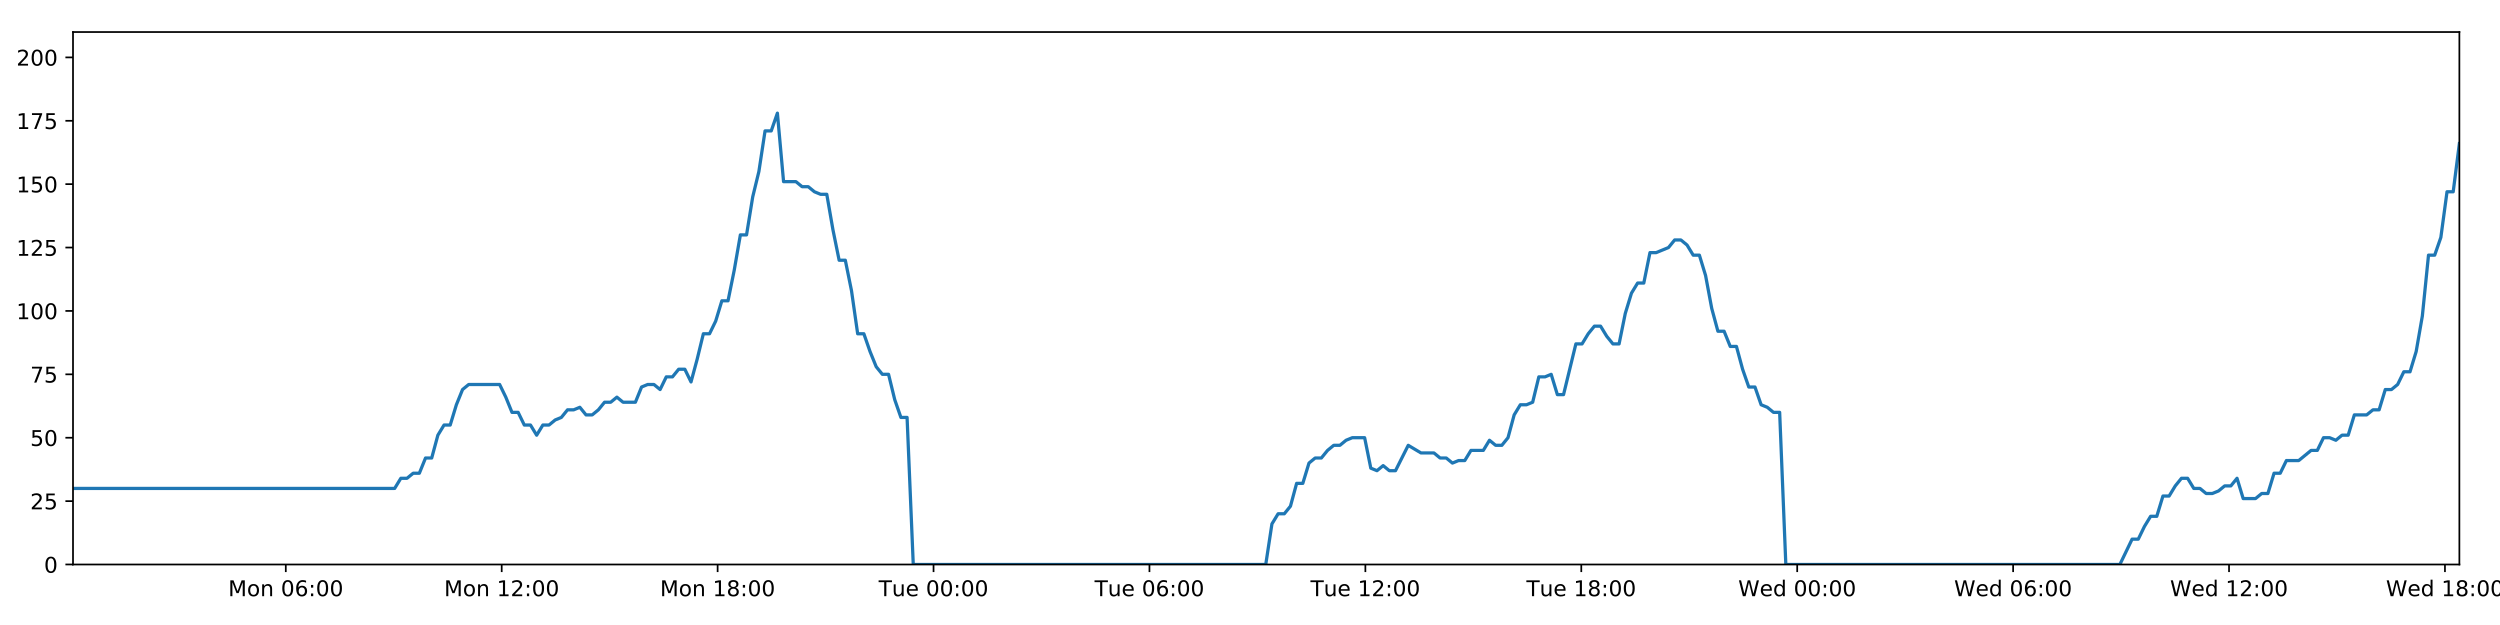
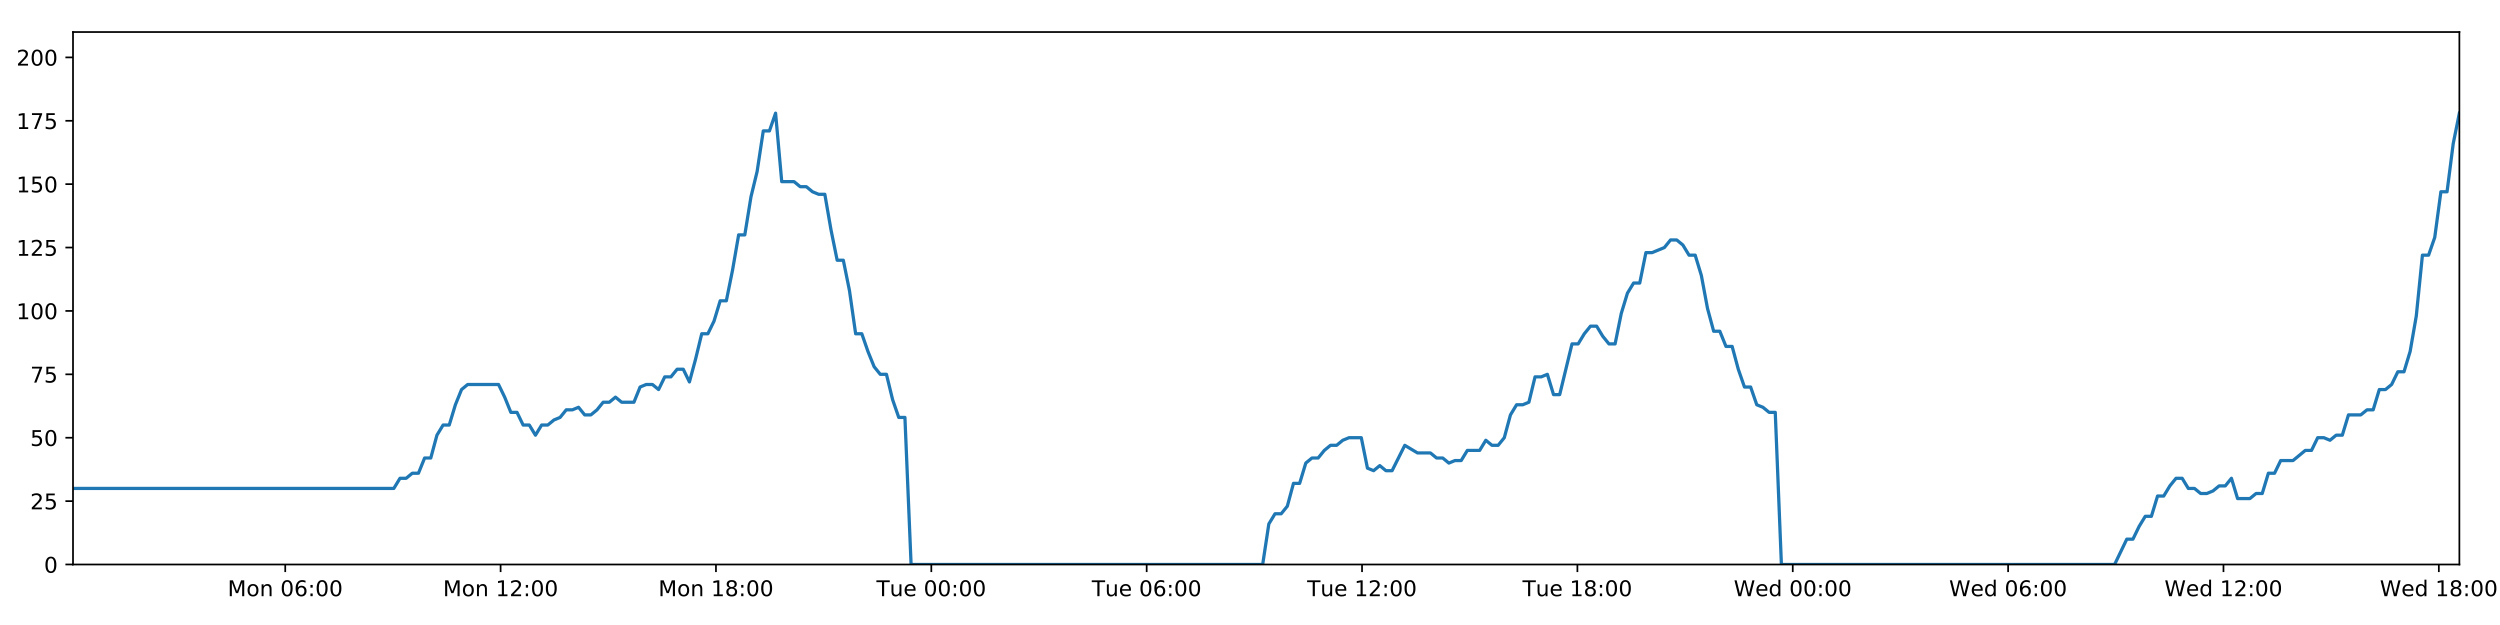
<svg xmlns="http://www.w3.org/2000/svg" xmlns:xlink="http://www.w3.org/1999/xlink" height="288pt" version="1.1" viewBox="0 0 1152 288" width="1152pt">
  <defs>
    <style type="text/css">
*{stroke-linecap:butt;stroke-linejoin:round;}
  </style>
  </defs>
  <g id="figure_1">
    <g id="patch_1">
      <path d="M 0 288  L 1152 288  L 1152 0  L 0 0  z " style="fill:#ffffff;" />
    </g>
    <g id="axes_1">
      <g id="patch_2">
        <path d="M 33.64 260.12  L 1133.28 260.12  L 1133.28 14.76  L 33.64 14.76  z " style="fill:#ffffff;" />
      </g>
      <g id="matplotlib.axis_1">
        <g id="xtick_1">
          <g id="line2d_1">
            <defs>
-               <path d="M 0 0  L 0 3.5  " id="mdab84ec1bc" style="stroke:#000000;stroke-width:0.8;" />
-             </defs>
-             <g>
-               <use style="stroke:#000000;stroke-width:0.8;" x="131.691" xlink:href="#mdab84ec1bc" y="260.12" />
+               <path d="M 0 0  L 0 3.5  " id="mb225ecdd2f" style="stroke:#000000;stroke-width:0.8;" />
+             </defs>
+             <g>
+               <use style="stroke:#000000;stroke-width:0.8;" x="131.438" xlink:href="#mb225ecdd2f" y="260.12" />
            </g>
          </g>
          <g id="text_1">
            <defs>
              <path d="M 9.812 72.906  L 24.516 72.906  L 43.109 23.297  L 61.812 72.906  L 76.516 72.906  L 76.516 0  L 66.891 0  L 66.891 64.016  L 48.094 14.016  L 38.188 14.016  L 19.391 64.016  L 19.391 0  L 9.812 0  z " id="DejaVuSans-77" />
              <path d="M 30.609 48.391  Q 23.391 48.391 19.188 42.75  Q 14.984 37.109 14.984 27.297  Q 14.984 17.484 19.156 11.844  Q 23.344 6.203 30.609 6.203  Q 37.797 6.203 41.984 11.859  Q 46.188 17.531 46.188 27.297  Q 46.188 37.016 41.984 42.703  Q 37.797 48.391 30.609 48.391  z M 30.609 56  Q 42.328 56 49.016 48.375  Q 55.719 40.766 55.719 27.297  Q 55.719 13.875 49.016 6.219  Q 42.328 -1.422 30.609 -1.422  Q 18.844 -1.422 12.172 6.219  Q 5.516 13.875 5.516 27.297  Q 5.516 40.766 12.172 48.375  Q 18.844 56 30.609 56  z " id="DejaVuSans-111" />
              <path d="M 54.891 33.016  L 54.891 0  L 45.906 0  L 45.906 32.719  Q 45.906 40.484 42.875 44.328  Q 39.844 48.188 33.797 48.188  Q 26.516 48.188 22.312 43.547  Q 18.109 38.922 18.109 30.906  L 18.109 0  L 9.078 0  L 9.078 54.688  L 18.109 54.688  L 18.109 46.188  Q 21.344 51.125 25.703 53.562  Q 30.078 56 35.797 56  Q 45.219 56 50.047 50.172  Q 54.891 44.344 54.891 33.016  z " id="DejaVuSans-110" />
              <path id="DejaVuSans-32" />
              <path d="M 31.781 66.406  Q 24.172 66.406 20.328 58.906  Q 16.5 51.422 16.5 36.375  Q 16.5 21.391 20.328 13.891  Q 24.172 6.391 31.781 6.391  Q 39.453 6.391 43.281 13.891  Q 47.125 21.391 47.125 36.375  Q 47.125 51.422 43.281 58.906  Q 39.453 66.406 31.781 66.406  z M 31.781 74.219  Q 44.047 74.219 50.516 64.516  Q 56.984 54.828 56.984 36.375  Q 56.984 17.969 50.516 8.266  Q 44.047 -1.422 31.781 -1.422  Q 19.531 -1.422 13.062 8.266  Q 6.594 17.969 6.594 36.375  Q 6.594 54.828 13.062 64.516  Q 19.531 74.219 31.781 74.219  z " id="DejaVuSans-48" />
              <path d="M 33.016 40.375  Q 26.375 40.375 22.484 35.828  Q 18.609 31.297 18.609 23.391  Q 18.609 15.531 22.484 10.953  Q 26.375 6.391 33.016 6.391  Q 39.656 6.391 43.531 10.953  Q 47.406 15.531 47.406 23.391  Q 47.406 31.297 43.531 35.828  Q 39.656 40.375 33.016 40.375  z M 52.594 71.297  L 52.594 62.312  Q 48.875 64.062 45.094 64.984  Q 41.312 65.922 37.594 65.922  Q 27.828 65.922 22.672 59.328  Q 17.531 52.734 16.797 39.406  Q 19.672 43.656 24.016 45.922  Q 28.375 48.188 33.594 48.188  Q 44.578 48.188 50.953 41.516  Q 57.328 34.859 57.328 23.391  Q 57.328 12.156 50.688 5.359  Q 44.047 -1.422 33.016 -1.422  Q 20.359 -1.422 13.672 8.266  Q 6.984 17.969 6.984 36.375  Q 6.984 53.656 15.188 63.938  Q 23.391 74.219 37.203 74.219  Q 40.922 74.219 44.703 73.484  Q 48.484 72.75 52.594 71.297  z " id="DejaVuSans-54" />
              <path d="M 11.719 12.406  L 22.016 12.406  L 22.016 0  L 11.719 0  z M 11.719 51.703  L 22.016 51.703  L 22.016 39.312  L 11.719 39.312  z " id="DejaVuSans-58" />
            </defs>
-             <g transform="translate(105.1505 274.7184)scale(0.1 -0.1)">
+             <g transform="translate(104.8975 274.7184)scale(0.1 -0.1)">
              <use xlink:href="#DejaVuSans-77" />
              <use x="86.279" xlink:href="#DejaVuSans-111" />
              <use x="147.461" xlink:href="#DejaVuSans-110" />
              <use x="210.84" xlink:href="#DejaVuSans-32" />
              <use x="242.627" xlink:href="#DejaVuSans-48" />
              <use x="306.25" xlink:href="#DejaVuSans-54" />
              <use x="369.873" xlink:href="#DejaVuSans-58" />
              <use x="403.564" xlink:href="#DejaVuSans-48" />
              <use x="467.188" xlink:href="#DejaVuSans-48" />
            </g>
          </g>
        </g>
        <g id="xtick_2">
          <g id="line2d_2">
            <g>
-               <use style="stroke:#000000;stroke-width:0.8;" x="231.185" xlink:href="#mdab84ec1bc" y="260.12" />
+               <use style="stroke:#000000;stroke-width:0.8;" x="230.676" xlink:href="#mb225ecdd2f" y="260.12" />
            </g>
          </g>
          <g id="text_2">
            <defs>
              <path d="M 12.406 8.297  L 28.516 8.297  L 28.516 63.922  L 10.984 60.406  L 10.984 69.391  L 28.422 72.906  L 38.281 72.906  L 38.281 8.297  L 54.391 8.297  L 54.391 0  L 12.406 0  z " id="DejaVuSans-49" />
              <path d="M 19.188 8.297  L 53.609 8.297  L 53.609 0  L 7.328 0  L 7.328 8.297  Q 12.938 14.109 22.625 23.891  Q 32.328 33.688 34.812 36.531  Q 39.547 41.844 41.422 45.531  Q 43.312 49.219 43.312 52.781  Q 43.312 58.594 39.234 62.25  Q 35.156 65.922 28.609 65.922  Q 23.969 65.922 18.812 64.312  Q 13.672 62.703 7.812 59.422  L 7.812 69.391  Q 13.766 71.781 18.938 73  Q 24.125 74.219 28.422 74.219  Q 39.75 74.219 46.484 68.547  Q 53.219 62.891 53.219 53.422  Q 53.219 48.922 51.531 44.891  Q 49.859 40.875 45.406 35.406  Q 44.188 33.984 37.641 27.219  Q 31.109 20.453 19.188 8.297  z " id="DejaVuSans-50" />
            </defs>
-             <g transform="translate(204.6448 274.7184)scale(0.1 -0.1)">
+             <g transform="translate(204.1351 274.7184)scale(0.1 -0.1)">
              <use xlink:href="#DejaVuSans-77" />
              <use x="86.279" xlink:href="#DejaVuSans-111" />
              <use x="147.461" xlink:href="#DejaVuSans-110" />
              <use x="210.84" xlink:href="#DejaVuSans-32" />
              <use x="242.627" xlink:href="#DejaVuSans-49" />
              <use x="306.25" xlink:href="#DejaVuSans-50" />
              <use x="369.873" xlink:href="#DejaVuSans-58" />
              <use x="403.564" xlink:href="#DejaVuSans-48" />
              <use x="467.188" xlink:href="#DejaVuSans-48" />
            </g>
          </g>
        </g>
        <g id="xtick_3">
          <g id="line2d_3">
            <g>
-               <use style="stroke:#000000;stroke-width:0.8;" x="330.68" xlink:href="#mdab84ec1bc" y="260.12" />
+               <use style="stroke:#000000;stroke-width:0.8;" x="329.913" xlink:href="#mb225ecdd2f" y="260.12" />
            </g>
          </g>
          <g id="text_3">
            <defs>
              <path d="M 31.781 34.625  Q 24.75 34.625 20.719 30.859  Q 16.703 27.094 16.703 20.516  Q 16.703 13.922 20.719 10.156  Q 24.75 6.391 31.781 6.391  Q 38.812 6.391 42.859 10.172  Q 46.922 13.969 46.922 20.516  Q 46.922 27.094 42.891 30.859  Q 38.875 34.625 31.781 34.625  z M 21.922 38.812  Q 15.578 40.375 12.031 44.719  Q 8.5 49.078 8.5 55.328  Q 8.5 64.062 14.719 69.141  Q 20.953 74.219 31.781 74.219  Q 42.672 74.219 48.875 69.141  Q 55.078 64.062 55.078 55.328  Q 55.078 49.078 51.531 44.719  Q 48 40.375 41.703 38.812  Q 48.828 37.156 52.797 32.312  Q 56.781 27.484 56.781 20.516  Q 56.781 9.906 50.312 4.234  Q 43.844 -1.422 31.781 -1.422  Q 19.734 -1.422 13.25 4.234  Q 6.781 9.906 6.781 20.516  Q 6.781 27.484 10.781 32.312  Q 14.797 37.156 21.922 38.812  z M 18.312 54.391  Q 18.312 48.734 21.844 45.562  Q 25.391 42.391 31.781 42.391  Q 38.141 42.391 41.719 45.562  Q 45.312 48.734 45.312 54.391  Q 45.312 60.062 41.719 63.234  Q 38.141 66.406 31.781 66.406  Q 25.391 66.406 21.844 63.234  Q 18.312 60.062 18.312 54.391  z " id="DejaVuSans-56" />
            </defs>
-             <g transform="translate(304.1391 274.7184)scale(0.1 -0.1)">
+             <g transform="translate(303.3727 274.7184)scale(0.1 -0.1)">
              <use xlink:href="#DejaVuSans-77" />
              <use x="86.279" xlink:href="#DejaVuSans-111" />
              <use x="147.461" xlink:href="#DejaVuSans-110" />
              <use x="210.84" xlink:href="#DejaVuSans-32" />
              <use x="242.627" xlink:href="#DejaVuSans-49" />
              <use x="306.25" xlink:href="#DejaVuSans-56" />
              <use x="369.873" xlink:href="#DejaVuSans-58" />
              <use x="403.564" xlink:href="#DejaVuSans-48" />
              <use x="467.188" xlink:href="#DejaVuSans-48" />
            </g>
          </g>
        </g>
        <g id="xtick_4">
          <g id="line2d_4">
            <g>
-               <use style="stroke:#000000;stroke-width:0.8;" x="430.174" xlink:href="#mdab84ec1bc" y="260.12" />
+               <use style="stroke:#000000;stroke-width:0.8;" x="429.151" xlink:href="#mb225ecdd2f" y="260.12" />
            </g>
          </g>
          <g id="text_4">
            <defs>
              <path d="M -0.297 72.906  L 61.375 72.906  L 61.375 64.594  L 35.5 64.594  L 35.5 0  L 25.594 0  L 25.594 64.594  L -0.297 64.594  z " id="DejaVuSans-84" />
              <path d="M 8.5 21.578  L 8.5 54.688  L 17.484 54.688  L 17.484 21.922  Q 17.484 14.156 20.5 10.266  Q 23.531 6.391 29.594 6.391  Q 36.859 6.391 41.078 11.031  Q 45.312 15.672 45.312 23.688  L 45.312 54.688  L 54.297 54.688  L 54.297 0  L 45.312 0  L 45.312 8.406  Q 42.047 3.422 37.719 1  Q 33.406 -1.422 27.688 -1.422  Q 18.266 -1.422 13.375 4.438  Q 8.5 10.297 8.5 21.578  z M 31.109 56  z " id="DejaVuSans-117" />
              <path d="M 56.203 29.594  L 56.203 25.203  L 14.891 25.203  Q 15.484 15.922 20.484 11.062  Q 25.484 6.203 34.422 6.203  Q 39.594 6.203 44.453 7.469  Q 49.312 8.734 54.109 11.281  L 54.109 2.781  Q 49.266 0.734 44.188 -0.344  Q 39.109 -1.422 33.891 -1.422  Q 20.797 -1.422 13.156 6.188  Q 5.516 13.812 5.516 26.812  Q 5.516 40.234 12.766 48.109  Q 20.016 56 32.328 56  Q 43.359 56 49.781 48.891  Q 56.203 41.797 56.203 29.594  z M 47.219 32.234  Q 47.125 39.594 43.094 43.984  Q 39.062 48.391 32.422 48.391  Q 24.906 48.391 20.391 44.141  Q 15.875 39.891 15.188 32.172  z " id="DejaVuSans-101" />
            </defs>
-             <g transform="translate(404.8881 274.7184)scale(0.1 -0.1)">
+             <g transform="translate(403.865 274.7184)scale(0.1 -0.1)">
              <use xlink:href="#DejaVuSans-84" />
              <use x="60.85" xlink:href="#DejaVuSans-117" />
              <use x="124.229" xlink:href="#DejaVuSans-101" />
              <use x="185.752" xlink:href="#DejaVuSans-32" />
              <use x="217.539" xlink:href="#DejaVuSans-48" />
              <use x="281.162" xlink:href="#DejaVuSans-48" />
              <use x="344.785" xlink:href="#DejaVuSans-58" />
              <use x="378.477" xlink:href="#DejaVuSans-48" />
              <use x="442.1" xlink:href="#DejaVuSans-48" />
            </g>
          </g>
        </g>
        <g id="xtick_5">
          <g id="line2d_5">
            <g>
-               <use style="stroke:#000000;stroke-width:0.8;" x="529.668" xlink:href="#mdab84ec1bc" y="260.12" />
+               <use style="stroke:#000000;stroke-width:0.8;" x="528.389" xlink:href="#mb225ecdd2f" y="260.12" />
            </g>
          </g>
          <g id="text_5">
-             <g transform="translate(504.3824 274.7184)scale(0.1 -0.1)">
+             <g transform="translate(503.1026 274.7184)scale(0.1 -0.1)">
              <use xlink:href="#DejaVuSans-84" />
              <use x="60.85" xlink:href="#DejaVuSans-117" />
              <use x="124.229" xlink:href="#DejaVuSans-101" />
              <use x="185.752" xlink:href="#DejaVuSans-32" />
              <use x="217.539" xlink:href="#DejaVuSans-48" />
              <use x="281.162" xlink:href="#DejaVuSans-54" />
              <use x="344.785" xlink:href="#DejaVuSans-58" />
              <use x="378.477" xlink:href="#DejaVuSans-48" />
              <use x="442.1" xlink:href="#DejaVuSans-48" />
            </g>
          </g>
        </g>
        <g id="xtick_6">
          <g id="line2d_6">
            <g>
-               <use style="stroke:#000000;stroke-width:0.8;" x="629.163" xlink:href="#mdab84ec1bc" y="260.12" />
+               <use style="stroke:#000000;stroke-width:0.8;" x="627.626" xlink:href="#mb225ecdd2f" y="260.12" />
            </g>
          </g>
          <g id="text_6">
-             <g transform="translate(603.8767 274.7184)scale(0.1 -0.1)">
+             <g transform="translate(602.3402 274.7184)scale(0.1 -0.1)">
              <use xlink:href="#DejaVuSans-84" />
              <use x="60.85" xlink:href="#DejaVuSans-117" />
              <use x="124.229" xlink:href="#DejaVuSans-101" />
              <use x="185.752" xlink:href="#DejaVuSans-32" />
              <use x="217.539" xlink:href="#DejaVuSans-49" />
              <use x="281.162" xlink:href="#DejaVuSans-50" />
              <use x="344.785" xlink:href="#DejaVuSans-58" />
              <use x="378.477" xlink:href="#DejaVuSans-48" />
              <use x="442.1" xlink:href="#DejaVuSans-48" />
            </g>
          </g>
        </g>
        <g id="xtick_7">
          <g id="line2d_7">
            <g>
-               <use style="stroke:#000000;stroke-width:0.8;" x="728.657" xlink:href="#mdab84ec1bc" y="260.12" />
+               <use style="stroke:#000000;stroke-width:0.8;" x="726.864" xlink:href="#mb225ecdd2f" y="260.12" />
            </g>
          </g>
          <g id="text_7">
-             <g transform="translate(703.371 274.7184)scale(0.1 -0.1)">
+             <g transform="translate(701.5778 274.7184)scale(0.1 -0.1)">
              <use xlink:href="#DejaVuSans-84" />
              <use x="60.85" xlink:href="#DejaVuSans-117" />
              <use x="124.229" xlink:href="#DejaVuSans-101" />
              <use x="185.752" xlink:href="#DejaVuSans-32" />
              <use x="217.539" xlink:href="#DejaVuSans-49" />
              <use x="281.162" xlink:href="#DejaVuSans-56" />
              <use x="344.785" xlink:href="#DejaVuSans-58" />
              <use x="378.477" xlink:href="#DejaVuSans-48" />
              <use x="442.1" xlink:href="#DejaVuSans-48" />
            </g>
          </g>
        </g>
        <g id="xtick_8">
          <g id="line2d_8">
            <g>
-               <use style="stroke:#000000;stroke-width:0.8;" x="828.151" xlink:href="#mdab84ec1bc" y="260.12" />
+               <use style="stroke:#000000;stroke-width:0.8;" x="826.101" xlink:href="#mb225ecdd2f" y="260.12" />
            </g>
          </g>
          <g id="text_8">
            <defs>
              <path d="M 3.328 72.906  L 13.281 72.906  L 28.609 11.281  L 43.891 72.906  L 54.984 72.906  L 70.312 11.281  L 85.594 72.906  L 95.609 72.906  L 77.297 0  L 64.891 0  L 49.516 63.281  L 33.984 0  L 21.578 0  z " id="DejaVuSans-87" />
              <path d="M 45.406 46.391  L 45.406 75.984  L 54.391 75.984  L 54.391 0  L 45.406 0  L 45.406 8.203  Q 42.578 3.328 38.25 0.953  Q 33.938 -1.422 27.875 -1.422  Q 17.969 -1.422 11.734 6.484  Q 5.516 14.406 5.516 27.297  Q 5.516 40.188 11.734 48.094  Q 17.969 56 27.875 56  Q 33.938 56 38.25 53.625  Q 42.578 51.266 45.406 46.391  z M 14.797 27.297  Q 14.797 17.391 18.875 11.75  Q 22.953 6.109 30.078 6.109  Q 37.203 6.109 41.297 11.75  Q 45.406 17.391 45.406 27.297  Q 45.406 37.203 41.297 42.844  Q 37.203 48.484 30.078 48.484  Q 22.953 48.484 18.875 42.844  Q 14.797 37.203 14.797 27.297  z " id="DejaVuSans-100" />
            </defs>
-             <g transform="translate(800.9622 274.7184)scale(0.1 -0.1)">
+             <g transform="translate(798.9123 274.7184)scale(0.1 -0.1)">
              <use xlink:href="#DejaVuSans-87" />
              <use x="98.799" xlink:href="#DejaVuSans-101" />
              <use x="160.322" xlink:href="#DejaVuSans-100" />
              <use x="223.799" xlink:href="#DejaVuSans-32" />
              <use x="255.586" xlink:href="#DejaVuSans-48" />
              <use x="319.209" xlink:href="#DejaVuSans-48" />
              <use x="382.832" xlink:href="#DejaVuSans-58" />
              <use x="416.523" xlink:href="#DejaVuSans-48" />
              <use x="480.146" xlink:href="#DejaVuSans-48" />
            </g>
          </g>
        </g>
        <g id="xtick_9">
          <g id="line2d_9">
            <g>
-               <use style="stroke:#000000;stroke-width:0.8;" x="927.646" xlink:href="#mdab84ec1bc" y="260.12" />
+               <use style="stroke:#000000;stroke-width:0.8;" x="925.339" xlink:href="#mb225ecdd2f" y="260.12" />
            </g>
          </g>
          <g id="text_9">
-             <g transform="translate(900.4565 274.7184)scale(0.1 -0.1)">
+             <g transform="translate(898.1499 274.7184)scale(0.1 -0.1)">
              <use xlink:href="#DejaVuSans-87" />
              <use x="98.799" xlink:href="#DejaVuSans-101" />
              <use x="160.322" xlink:href="#DejaVuSans-100" />
              <use x="223.799" xlink:href="#DejaVuSans-32" />
              <use x="255.586" xlink:href="#DejaVuSans-48" />
              <use x="319.209" xlink:href="#DejaVuSans-54" />
              <use x="382.832" xlink:href="#DejaVuSans-58" />
              <use x="416.523" xlink:href="#DejaVuSans-48" />
              <use x="480.146" xlink:href="#DejaVuSans-48" />
            </g>
          </g>
        </g>
        <g id="xtick_10">
          <g id="line2d_10">
            <g>
-               <use style="stroke:#000000;stroke-width:0.8;" x="1027.14" xlink:href="#mdab84ec1bc" y="260.12" />
+               <use style="stroke:#000000;stroke-width:0.8;" x="1024.577" xlink:href="#mb225ecdd2f" y="260.12" />
            </g>
          </g>
          <g id="text_10">
-             <g transform="translate(999.9508 274.7184)scale(0.1 -0.1)">
+             <g transform="translate(997.3875 274.7184)scale(0.1 -0.1)">
              <use xlink:href="#DejaVuSans-87" />
              <use x="98.799" xlink:href="#DejaVuSans-101" />
              <use x="160.322" xlink:href="#DejaVuSans-100" />
              <use x="223.799" xlink:href="#DejaVuSans-32" />
              <use x="255.586" xlink:href="#DejaVuSans-49" />
              <use x="319.209" xlink:href="#DejaVuSans-50" />
              <use x="382.832" xlink:href="#DejaVuSans-58" />
              <use x="416.523" xlink:href="#DejaVuSans-48" />
              <use x="480.146" xlink:href="#DejaVuSans-48" />
            </g>
          </g>
        </g>
        <g id="xtick_11">
          <g id="line2d_11">
            <g>
-               <use style="stroke:#000000;stroke-width:0.8;" x="1126.634" xlink:href="#mdab84ec1bc" y="260.12" />
+               <use style="stroke:#000000;stroke-width:0.8;" x="1123.814" xlink:href="#mb225ecdd2f" y="260.12" />
            </g>
          </g>
          <g id="text_11">
-             <g transform="translate(1099.445 274.7184)scale(0.1 -0.1)">
+             <g transform="translate(1096.625 274.7184)scale(0.1 -0.1)">
              <use xlink:href="#DejaVuSans-87" />
              <use x="98.799" xlink:href="#DejaVuSans-101" />
              <use x="160.322" xlink:href="#DejaVuSans-100" />
              <use x="223.799" xlink:href="#DejaVuSans-32" />
              <use x="255.586" xlink:href="#DejaVuSans-49" />
              <use x="319.209" xlink:href="#DejaVuSans-56" />
              <use x="382.832" xlink:href="#DejaVuSans-58" />
              <use x="416.523" xlink:href="#DejaVuSans-48" />
              <use x="480.146" xlink:href="#DejaVuSans-48" />
            </g>
          </g>
        </g>
      </g>
      <g id="matplotlib.axis_2">
        <g id="ytick_1">
          <g id="line2d_12">
            <defs>
-               <path d="M 0 0  L -3.5 0  " id="me40e53bb02" style="stroke:#000000;stroke-width:0.8;" />
-             </defs>
-             <g>
-               <use style="stroke:#000000;stroke-width:0.8;" x="33.64" xlink:href="#me40e53bb02" y="260.12" />
+               <path d="M 0 0  L -3.5 0  " id="md3b3fbb5e9" style="stroke:#000000;stroke-width:0.8;" />
+             </defs>
+             <g>
+               <use style="stroke:#000000;stroke-width:0.8;" x="33.64" xlink:href="#md3b3fbb5e9" y="260.12" />
            </g>
          </g>
          <g id="text_12">
            <g transform="translate(20.2775 263.9192)scale(0.1 -0.1)">
              <use xlink:href="#DejaVuSans-48" />
            </g>
          </g>
        </g>
        <g id="ytick_2">
          <g id="line2d_13">
            <g>
-               <use style="stroke:#000000;stroke-width:0.8;" x="33.64" xlink:href="#me40e53bb02" y="230.91" />
+               <use style="stroke:#000000;stroke-width:0.8;" x="33.64" xlink:href="#md3b3fbb5e9" y="230.91" />
            </g>
          </g>
          <g id="text_13">
            <defs>
              <path d="M 10.797 72.906  L 49.516 72.906  L 49.516 64.594  L 19.828 64.594  L 19.828 46.734  Q 21.969 47.469 24.109 47.828  Q 26.266 48.188 28.422 48.188  Q 40.625 48.188 47.75 41.5  Q 54.891 34.812 54.891 23.391  Q 54.891 11.625 47.562 5.094  Q 40.234 -1.422 26.906 -1.422  Q 22.312 -1.422 17.547 -0.641  Q 12.797 0.141 7.719 1.703  L 7.719 11.625  Q 12.109 9.234 16.797 8.062  Q 21.484 6.891 26.703 6.891  Q 35.156 6.891 40.078 11.328  Q 45.016 15.766 45.016 23.391  Q 45.016 31 40.078 35.438  Q 35.156 39.891 26.703 39.891  Q 22.75 39.891 18.812 39.016  Q 14.891 38.141 10.797 36.281  z " id="DejaVuSans-53" />
            </defs>
            <g transform="translate(13.915 234.7097)scale(0.1 -0.1)">
              <use xlink:href="#DejaVuSans-50" />
              <use x="63.623" xlink:href="#DejaVuSans-53" />
            </g>
          </g>
        </g>
        <g id="ytick_3">
          <g id="line2d_14">
            <g>
-               <use style="stroke:#000000;stroke-width:0.8;" x="33.64" xlink:href="#me40e53bb02" y="201.701" />
+               <use style="stroke:#000000;stroke-width:0.8;" x="33.64" xlink:href="#md3b3fbb5e9" y="201.701" />
            </g>
          </g>
          <g id="text_14">
            <g transform="translate(13.915 205.5002)scale(0.1 -0.1)">
              <use xlink:href="#DejaVuSans-53" />
              <use x="63.623" xlink:href="#DejaVuSans-48" />
            </g>
          </g>
        </g>
        <g id="ytick_4">
          <g id="line2d_15">
            <g>
-               <use style="stroke:#000000;stroke-width:0.8;" x="33.64" xlink:href="#me40e53bb02" y="172.491" />
+               <use style="stroke:#000000;stroke-width:0.8;" x="33.64" xlink:href="#md3b3fbb5e9" y="172.491" />
            </g>
          </g>
          <g id="text_15">
            <defs>
              <path d="M 8.203 72.906  L 55.078 72.906  L 55.078 68.703  L 28.609 0  L 18.312 0  L 43.219 64.594  L 8.203 64.594  z " id="DejaVuSans-55" />
            </defs>
            <g transform="translate(13.915 176.2906)scale(0.1 -0.1)">
              <use xlink:href="#DejaVuSans-55" />
              <use x="63.623" xlink:href="#DejaVuSans-53" />
            </g>
          </g>
        </g>
        <g id="ytick_5">
          <g id="line2d_16">
            <g>
-               <use style="stroke:#000000;stroke-width:0.8;" x="33.64" xlink:href="#me40e53bb02" y="143.282" />
+               <use style="stroke:#000000;stroke-width:0.8;" x="33.64" xlink:href="#md3b3fbb5e9" y="143.282" />
            </g>
          </g>
          <g id="text_16">
            <g transform="translate(7.5525 147.0811)scale(0.1 -0.1)">
              <use xlink:href="#DejaVuSans-49" />
              <use x="63.623" xlink:href="#DejaVuSans-48" />
              <use x="127.246" xlink:href="#DejaVuSans-48" />
            </g>
          </g>
        </g>
        <g id="ytick_6">
          <g id="line2d_17">
            <g>
-               <use style="stroke:#000000;stroke-width:0.8;" x="33.64" xlink:href="#me40e53bb02" y="114.072" />
+               <use style="stroke:#000000;stroke-width:0.8;" x="33.64" xlink:href="#md3b3fbb5e9" y="114.072" />
            </g>
          </g>
          <g id="text_17">
            <g transform="translate(7.5525 117.8716)scale(0.1 -0.1)">
              <use xlink:href="#DejaVuSans-49" />
              <use x="63.623" xlink:href="#DejaVuSans-50" />
              <use x="127.246" xlink:href="#DejaVuSans-53" />
            </g>
          </g>
        </g>
        <g id="ytick_7">
          <g id="line2d_18">
            <g>
-               <use style="stroke:#000000;stroke-width:0.8;" x="33.64" xlink:href="#me40e53bb02" y="84.863" />
+               <use style="stroke:#000000;stroke-width:0.8;" x="33.64" xlink:href="#md3b3fbb5e9" y="84.863" />
            </g>
          </g>
          <g id="text_18">
            <g transform="translate(7.5525 88.66208)scale(0.1 -0.1)">
              <use xlink:href="#DejaVuSans-49" />
              <use x="63.623" xlink:href="#DejaVuSans-53" />
              <use x="127.246" xlink:href="#DejaVuSans-48" />
            </g>
          </g>
        </g>
        <g id="ytick_8">
          <g id="line2d_19">
            <g>
-               <use style="stroke:#000000;stroke-width:0.8;" x="33.64" xlink:href="#me40e53bb02" y="55.653" />
+               <use style="stroke:#000000;stroke-width:0.8;" x="33.64" xlink:href="#md3b3fbb5e9" y="55.653" />
            </g>
          </g>
          <g id="text_19">
            <g transform="translate(7.5525 59.45255)scale(0.1 -0.1)">
              <use xlink:href="#DejaVuSans-49" />
              <use x="63.623" xlink:href="#DejaVuSans-55" />
              <use x="127.246" xlink:href="#DejaVuSans-53" />
            </g>
          </g>
        </g>
        <g id="ytick_9">
          <g id="line2d_20">
            <g>
-               <use style="stroke:#000000;stroke-width:0.8;" x="33.64" xlink:href="#me40e53bb02" y="26.444" />
+               <use style="stroke:#000000;stroke-width:0.8;" x="33.64" xlink:href="#md3b3fbb5e9" y="26.444" />
            </g>
          </g>
          <g id="text_20">
            <g transform="translate(7.5525 30.24303)scale(0.1 -0.1)">
              <use xlink:href="#DejaVuSans-50" />
              <use x="63.623" xlink:href="#DejaVuSans-48" />
              <use x="127.246" xlink:href="#DejaVuSans-48" />
            </g>
          </g>
        </g>
      </g>
      <g id="line2d_21">
-         <path clip-path="url(#pb1718b2617)" d="M 33.64 225.069  L 181.853 225.069  L 184.703 220.395  L 187.551 220.395  L 190.398 218.058  L 193.239 218.058  L 196.081 211.048  L 198.928 211.048  L 201.77 200.533  L 204.611 195.859  L 207.455 195.859  L 210.298 186.512  L 213.14 179.502  L 215.988 177.165  L 230.229 177.165  L 233.072 183.007  L 235.921 190.017  L 238.762 190.017  L 241.603 195.859  L 244.45 195.859  L 247.293 200.533  L 250.138 195.859  L 252.985 195.859  L 255.827 193.522  L 258.669 192.354  L 261.51 188.849  L 264.352 188.849  L 267.196 187.68  L 270.042 191.186  L 272.883 191.186  L 275.732 188.849  L 278.574 185.344  L 281.415 185.344  L 284.262 183.007  L 287.105 185.344  L 292.788 185.344  L 295.635 178.333  L 298.479 177.165  L 301.326 177.165  L 304.174 179.502  L 307.021 173.66  L 309.873 173.66  L 312.721 170.155  L 315.576 170.155  L 318.424 175.997  L 321.265 165.481  L 324.107 153.797  L 326.949 153.797  L 329.79 147.955  L 332.633 138.608  L 335.475 138.608  L 338.318 124.588  L 341.163 108.23  L 344.005 108.23  L 346.854 90.705  L 349.697 79.021  L 352.538 60.327  L 355.382 60.327  L 358.224 52.148  L 361.065 83.694  L 366.752 83.694  L 369.6 86.031  L 372.442 86.031  L 375.291 88.368  L 378.135 89.536  L 380.977 89.536  L 383.823 105.894  L 386.676 119.914  L 389.52 119.914  L 392.366 133.935  L 395.214 153.797  L 398.064 153.797  L 400.908 161.976  L 403.754 168.986  L 406.596 172.491  L 409.444 172.491  L 412.293 184.175  L 415.136 192.354  L 417.979 192.354  L 420.83 260.12  L 583.259 260.12  L 586.105 241.426  L 588.953 236.752  L 591.8 236.752  L 594.644 233.247  L 597.487 222.732  L 600.333 222.732  L 603.179 213.385  L 606.027 211.048  L 608.876 211.048  L 611.731 207.543  L 614.582 205.206  L 617.43 205.206  L 620.271 202.869  L 623.125 201.701  L 628.822 201.701  L 631.663 215.722  L 634.508 216.89  L 637.357 214.553  L 640.199 216.89  L 643.043 216.89  L 648.917 205.206  L 654.786 208.711  L 660.755 208.711  L 663.596 211.048  L 666.44 211.048  L 669.283 213.385  L 672.124 212.216  L 674.971 212.216  L 677.818 207.543  L 683.505 207.543  L 686.347 202.869  L 689.196 205.206  L 692.038 205.206  L 694.882 201.701  L 697.725 191.186  L 700.568 186.512  L 703.409 186.512  L 706.251 185.344  L 709.094 173.66  L 711.942 173.66  L 714.787 172.491  L 717.635 181.838  L 720.477 181.838  L 726.165 158.471  L 729.008 158.471  L 731.855 153.797  L 734.699 150.292  L 737.542 150.292  L 740.388 154.966  L 743.233 158.471  L 746.076 158.471  L 748.924 144.45  L 751.772 135.103  L 754.616 130.43  L 757.46 130.43  L 760.303 116.409  L 763.147 116.409  L 768.842 114.072  L 771.69 110.567  L 774.539 110.567  L 777.383 112.904  L 780.23 117.578  L 783.074 117.578  L 785.922 126.925  L 788.765 142.114  L 791.611 152.629  L 794.457 152.629  L 797.298 159.639  L 800.151 159.639  L 802.993 170.155  L 805.839 178.333  L 808.687 178.333  L 811.529 186.512  L 814.378 187.68  L 817.224 190.017  L 820.066 190.017  L 822.907 260.12  L 976.838 260.12  L 982.475 248.436  L 985.316 248.436  L 988.159 242.594  L 991.002 237.921  L 993.843 237.921  L 996.686 228.574  L 999.53 228.574  L 1002.372 223.9  L 1005.213 220.395  L 1008.056 220.395  L 1010.899 225.069  L 1013.744 225.069  L 1016.588 227.405  L 1019.436 227.405  L 1022.286 226.237  L 1025.133 223.9  L 1027.976 223.9  L 1030.819 220.395  L 1033.661 229.742  L 1039.349 229.742  L 1042.197 227.405  L 1045.042 227.405  L 1047.884 218.058  L 1050.731 218.058  L 1053.576 212.216  L 1059.265 212.216  L 1064.954 207.543  L 1067.814 207.543  L 1070.664 201.701  L 1073.515 201.701  L 1076.357 202.869  L 1079.2 200.533  L 1082.041 200.533  L 1084.882 191.186  L 1090.567 191.186  L 1093.456 188.849  L 1096.299 188.849  L 1099.14 179.502  L 1101.992 179.502  L 1104.837 177.165  L 1107.681 171.323  L 1110.53 171.323  L 1113.371 161.976  L 1116.216 145.619  L 1119.057 117.578  L 1121.901 117.578  L 1124.745 109.399  L 1127.587 88.368  L 1130.43 88.368  L 1133.28 66.169  L 1133.28 66.169  " style="fill:none;stroke:#1f77b4;stroke-linecap:square;stroke-width:1.5;" />
+         <path clip-path="url(#p4f97ba21f5)" d="M 33.64 225.069  L 181.47 225.069  L 184.314 220.395  L 187.154 220.395  L 189.994 218.058  L 192.828 218.058  L 195.661 211.048  L 198.501 211.048  L 201.336 200.533  L 204.17 195.859  L 207.006 195.859  L 209.842 186.512  L 212.677 179.502  L 215.518 177.165  L 229.721 177.165  L 232.558 183.007  L 235.399 190.017  L 238.233 190.017  L 241.067 195.859  L 243.907 195.859  L 246.741 200.533  L 249.58 195.859  L 252.419 195.859  L 255.254 193.522  L 258.088 192.354  L 260.922 188.849  L 263.757 188.849  L 266.593 187.68  L 269.432 191.186  L 272.266 191.186  L 275.107 188.849  L 277.942 185.344  L 280.776 185.344  L 283.616 183.007  L 286.451 185.344  L 292.119 185.344  L 294.959 178.333  L 297.795 177.165  L 300.636 177.165  L 303.476 179.502  L 306.316 173.66  L 309.16 173.66  L 312.001 170.155  L 314.849 170.155  L 317.689 175.997  L 320.523 165.481  L 323.358 153.797  L 326.192 153.797  L 329.026 147.955  L 331.861 138.608  L 334.696 138.608  L 337.532 124.588  L 340.37 108.23  L 343.204 108.23  L 346.046 90.705  L 348.882 79.021  L 351.716 60.327  L 354.552 60.327  L 357.386 52.148  L 360.22 83.694  L 365.893 83.694  L 368.733 86.031  L 371.568 86.031  L 374.409 88.368  L 377.246 89.536  L 380.081 89.536  L 382.92 105.894  L 385.765 119.914  L 388.602 119.914  L 391.441 133.935  L 394.281 153.797  L 397.123 153.797  L 399.96 161.976  L 402.799 168.986  L 405.634 172.491  L 408.475 172.491  L 411.316 184.175  L 414.152 192.354  L 416.987 192.354  L 419.831 260.12  L 581.841 260.12  L 584.68 241.426  L 587.52 236.752  L 590.36 236.752  L 593.197 233.247  L 596.032 222.732  L 598.871 222.732  L 601.709 213.385  L 604.55 211.048  L 607.392 211.048  L 610.239 207.543  L 613.083 205.206  L 615.924 205.206  L 618.758 202.869  L 621.604 201.701  L 627.287 201.701  L 630.12 215.722  L 632.958 216.89  L 635.799 214.553  L 638.634 216.89  L 641.471 216.89  L 647.329 205.206  L 653.183 208.711  L 659.137 208.711  L 661.97 211.048  L 664.808 211.048  L 667.643 213.385  L 670.477 212.216  L 673.317 212.216  L 676.156 207.543  L 681.828 207.543  L 684.663 202.869  L 687.504 205.206  L 690.339 205.206  L 693.175 201.701  L 696.011 191.186  L 698.847 186.512  L 701.681 186.512  L 704.516 185.344  L 707.351 173.66  L 710.192 173.66  L 713.03 172.491  L 715.87 181.838  L 718.705 181.838  L 724.378 158.471  L 727.214 158.471  L 730.054 153.797  L 732.89 150.292  L 735.726 150.292  L 738.565 154.966  L 741.402 158.471  L 744.237 158.471  L 747.078 144.45  L 749.919 135.103  L 752.756 130.43  L 755.592 130.43  L 758.429 116.409  L 761.265 116.409  L 766.945 114.072  L 769.785 110.567  L 772.627 110.567  L 775.465 112.904  L 778.304 117.578  L 781.14 117.578  L 783.981 126.925  L 786.817 142.114  L 789.656 152.629  L 792.494 152.629  L 795.328 159.639  L 798.174 159.639  L 801.008 170.155  L 803.847 178.333  L 806.687 178.333  L 809.522 186.512  L 812.363 187.68  L 815.202 190.017  L 818.037 190.017  L 820.871 260.12  L 974.405 260.12  L 980.027 248.436  L 982.861 248.436  L 985.696 242.594  L 988.531 237.921  L 991.365 237.921  L 994.201 228.574  L 997.038 228.574  L 999.873 223.9  L 1002.706 220.395  L 1005.542 220.395  L 1008.377 225.069  L 1011.215 225.069  L 1014.052 227.405  L 1016.893 227.405  L 1019.735 226.237  L 1022.575 223.9  L 1025.41 223.9  L 1028.246 220.395  L 1031.08 229.742  L 1036.754 229.742  L 1039.594 227.405  L 1042.432 227.405  L 1045.268 218.058  L 1048.107 218.058  L 1050.944 212.216  L 1056.619 212.216  L 1062.293 207.543  L 1065.145 207.543  L 1067.988 201.701  L 1070.832 201.701  L 1073.667 202.869  L 1076.502 200.533  L 1079.336 200.533  L 1082.17 191.186  L 1087.84 191.186  L 1090.721 188.849  L 1093.557 188.849  L 1096.391 179.502  L 1099.236 179.502  L 1102.074 177.165  L 1104.91 171.323  L 1107.751 171.323  L 1110.585 161.976  L 1113.423 145.619  L 1116.257 117.578  L 1119.093 117.578  L 1121.93 109.399  L 1124.765 88.368  L 1127.6 88.368  L 1130.443 66.169  L 1133.28 52.148  L 1133.28 52.148  " style="fill:none;stroke:#1f77b4;stroke-linecap:square;stroke-width:1.5;" />
      </g>
      <g id="patch_3">
        <path d="M 33.64 260.12  L 33.64 14.76  " style="fill:none;stroke:#000000;stroke-linecap:square;stroke-linejoin:miter;stroke-width:0.8;" />
      </g>
      <g id="patch_4">
        <path d="M 1133.28 260.12  L 1133.28 14.76  " style="fill:none;stroke:#000000;stroke-linecap:square;stroke-linejoin:miter;stroke-width:0.8;" />
      </g>
      <g id="patch_5">
        <path d="M 33.64 260.12  L 1133.28 260.12  " style="fill:none;stroke:#000000;stroke-linecap:square;stroke-linejoin:miter;stroke-width:0.8;" />
      </g>
      <g id="patch_6">
        <path d="M 33.64 14.76  L 1133.28 14.76  " style="fill:none;stroke:#000000;stroke-linecap:square;stroke-linejoin:miter;stroke-width:0.8;" />
      </g>
    </g>
  </g>
  <defs>
-     <clipPath id="pb1718b2617">
+     <clipPath id="p4f97ba21f5">
      <rect height="245.36" width="1099.64" x="33.64" y="14.76" />
    </clipPath>
  </defs>
</svg>
